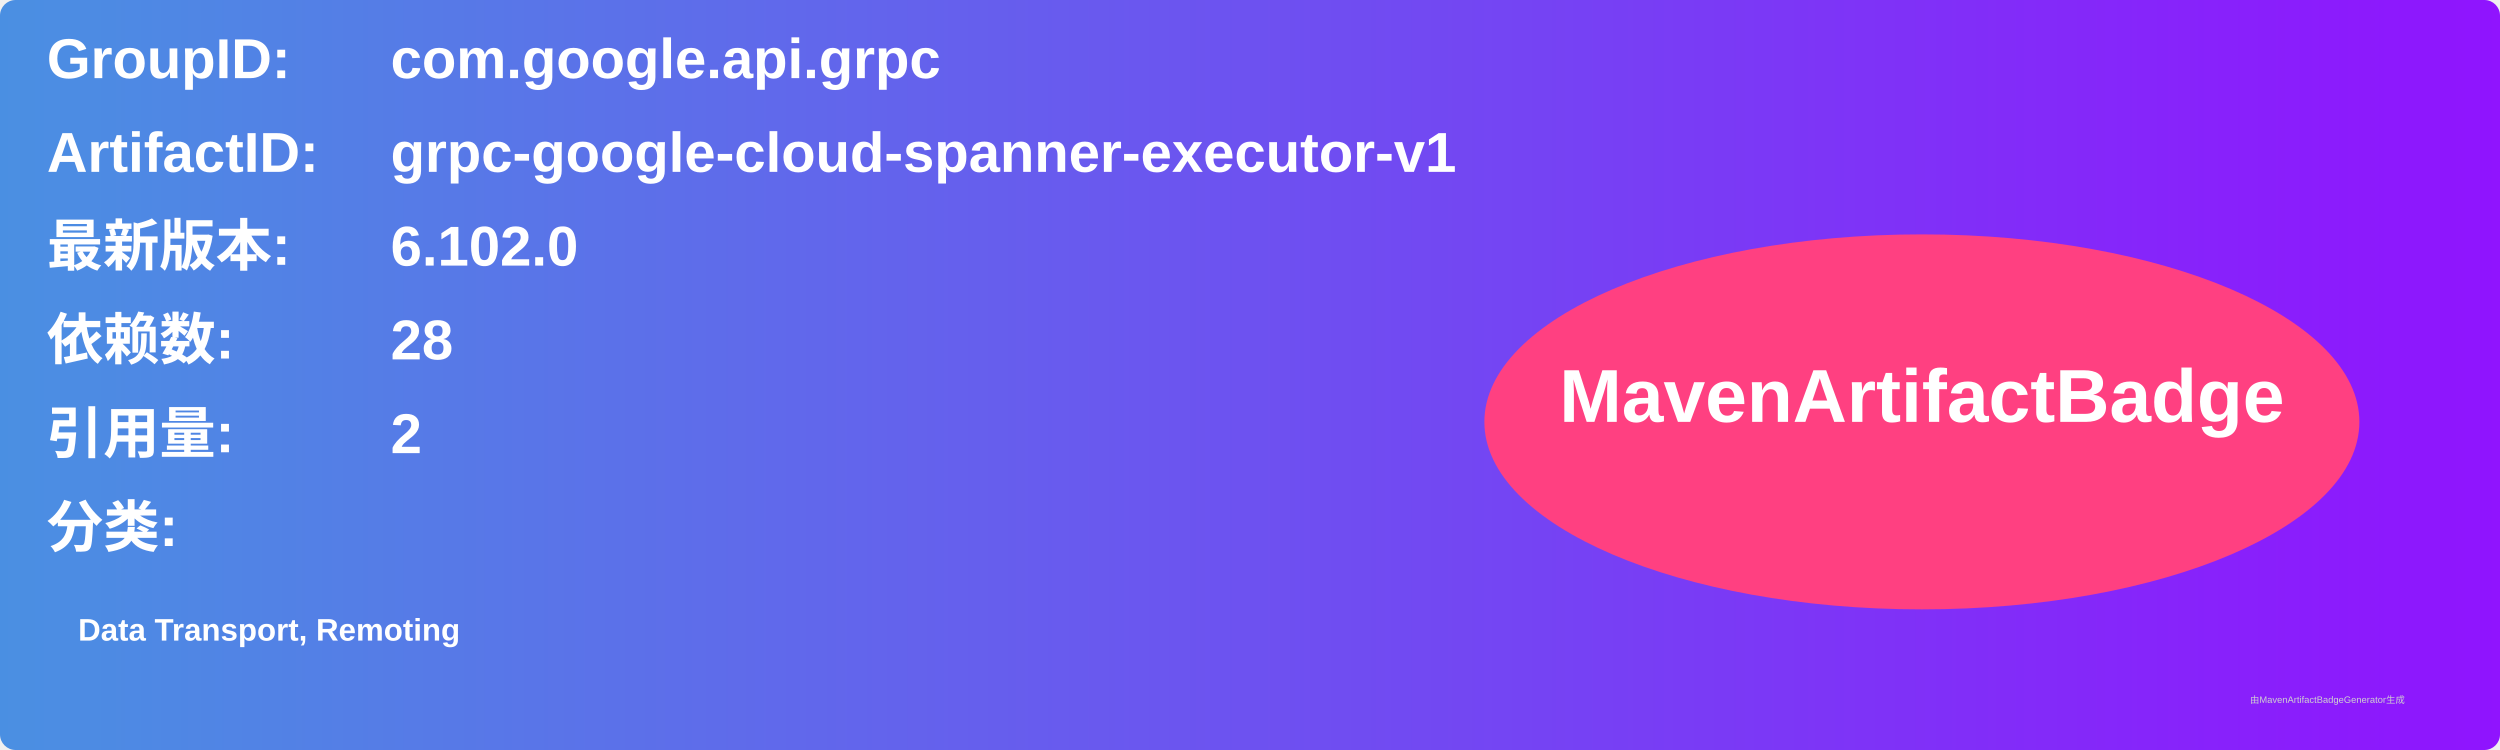
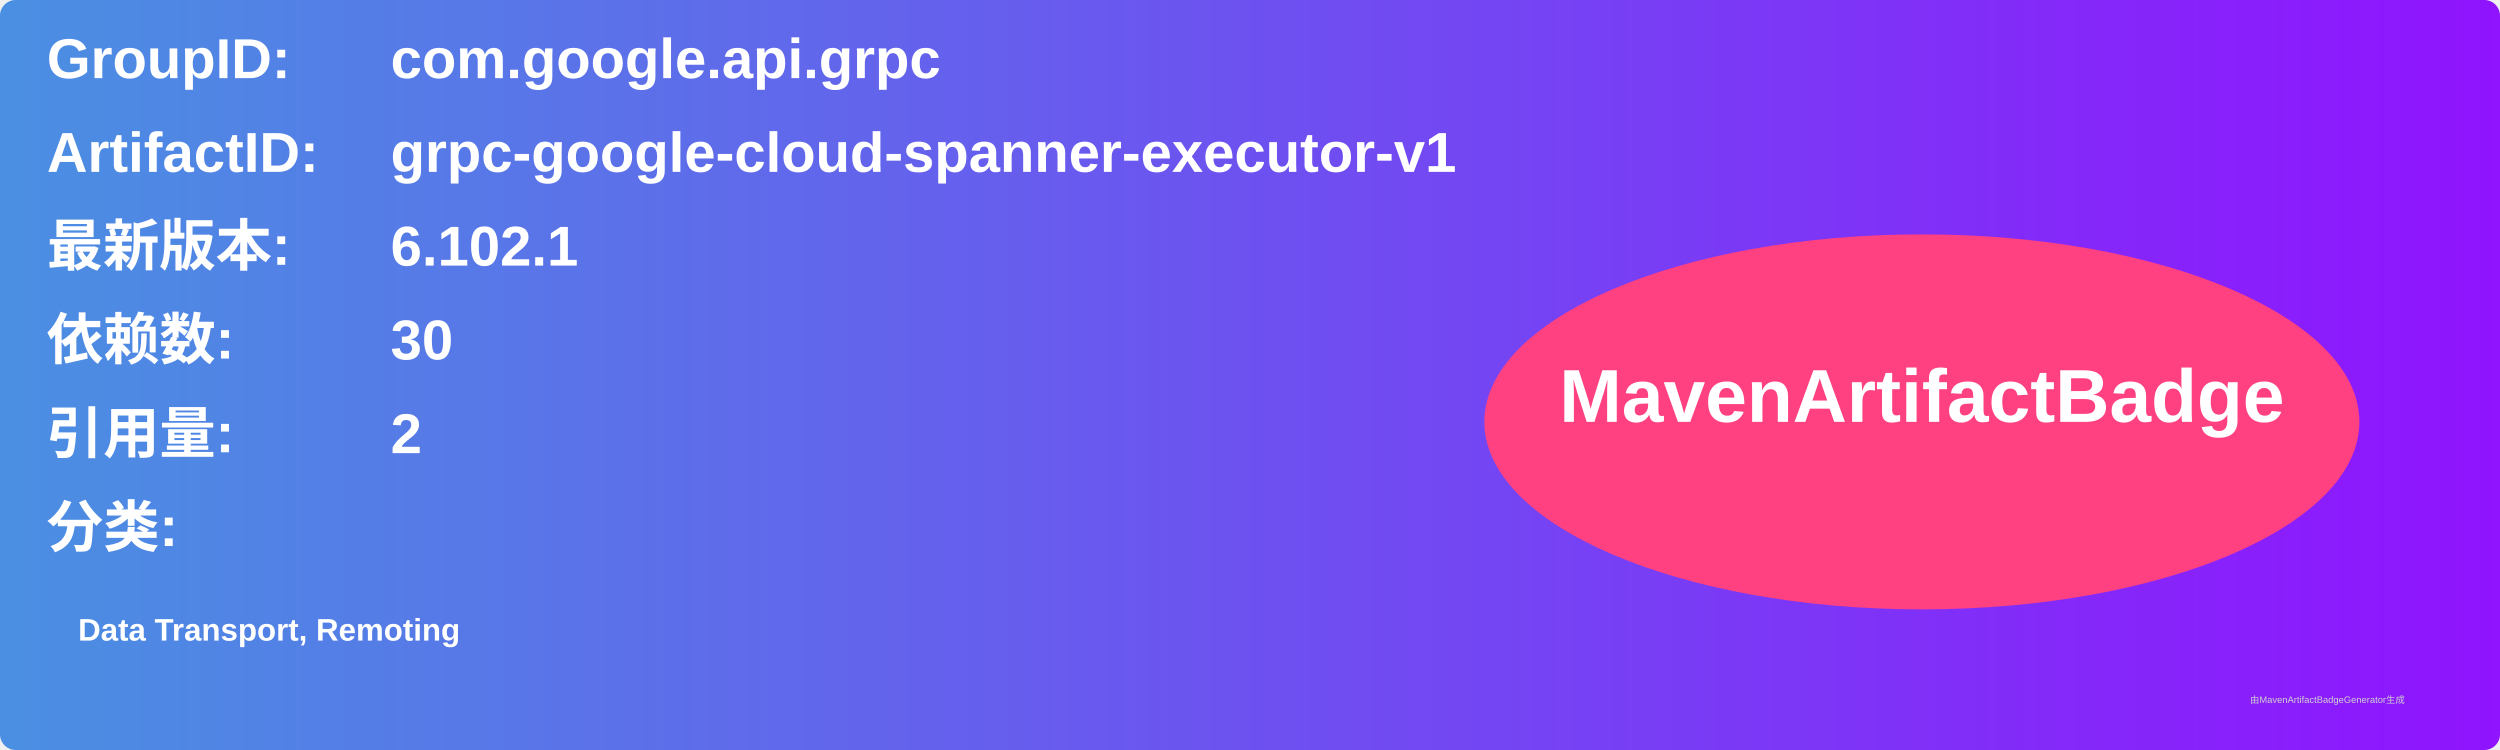
<svg xmlns="http://www.w3.org/2000/svg" width="800" height="240" viewBox="0 0 800 240">
  <linearGradient id="grad" x1="0%" y1="0%" x2="100%" y2="0%">
    <stop offset="0%" stop-color="#4a90e2" />
    <stop offset="100%" stop-color="#9013fe" />
  </linearGradient>
  <rect width="100%" height="100%" rx="5" ry="5" fill="url(#grad)" />
  <g transform="translate(15, 15)">
    <text x="0" y="10" font-family="Arial" font-size="18" fill="white" font-weight="bold" width="260">GroupID:</text>
    <text x="110" y="10" font-family="Arial" font-size="18" fill="white" font-weight="bold" width="460">com.google.api.grpc</text>
    <text x="0" y="40" font-family="Arial" font-size="18" fill="white" font-weight="bold" width="260">ArtifactID:</text>
    <text x="110" y="40" font-family="Arial" font-size="18" fill="white" font-weight="bold" width="460">grpc-google-cloud-spanner-executor-v1</text>
    <text x="0" y="70" font-family="Arial" font-size="18" fill="white" font-weight="bold">最新版本:</text>
    <text x="110" y="70" font-family="Arial" font-size="18" fill="white" font-weight="bold">
-       <tspan font-weight="bold">6.102.0</tspan>
+       <tspan font-weight="bold">6.102.1</tspan>
    </text>
    <text x="0" y="100" font-family="Arial" font-size="18" fill="white" font-weight="bold">依赖数: </text>
    <text x="110" y="100" font-family="Arial" font-size="18" fill="white">
-       <tspan font-weight="bold">28</tspan>
+       <tspan font-weight="bold">30</tspan>
    </text>
    <text x="0" y="130" font-family="Arial" font-size="18" fill="white" font-weight="bold">引用量: </text>
    <text x="110" y="130" font-family="Arial" font-size="18" fill="white">
      <tspan font-weight="bold">2</tspan>
    </text>
    <text x="0" y="160" font-family="Arial" font-size="18" fill="white" font-weight="bold">分类:</text>
    <text x="10" y="190" font-family="Arial" font-size="10" fill="white">
      <tspan font-weight="bold">Data Transport, Remoting</tspan>
    </text>
    <ellipse cx="600" cy="120" rx="140" ry="60" fill="#ff4081" />
    <text x="600" y="120" text-anchor="middle" font-family="Arial" font-size="24" fill="white" font-weight="bold">MavenArtifactBadge</text>
  </g>
  <text x="720" y="225" font-family="Arial" font-size="3" fill="#d0d0d0">由MavenArtifactBadgeGenerator生成</text>
</svg>
